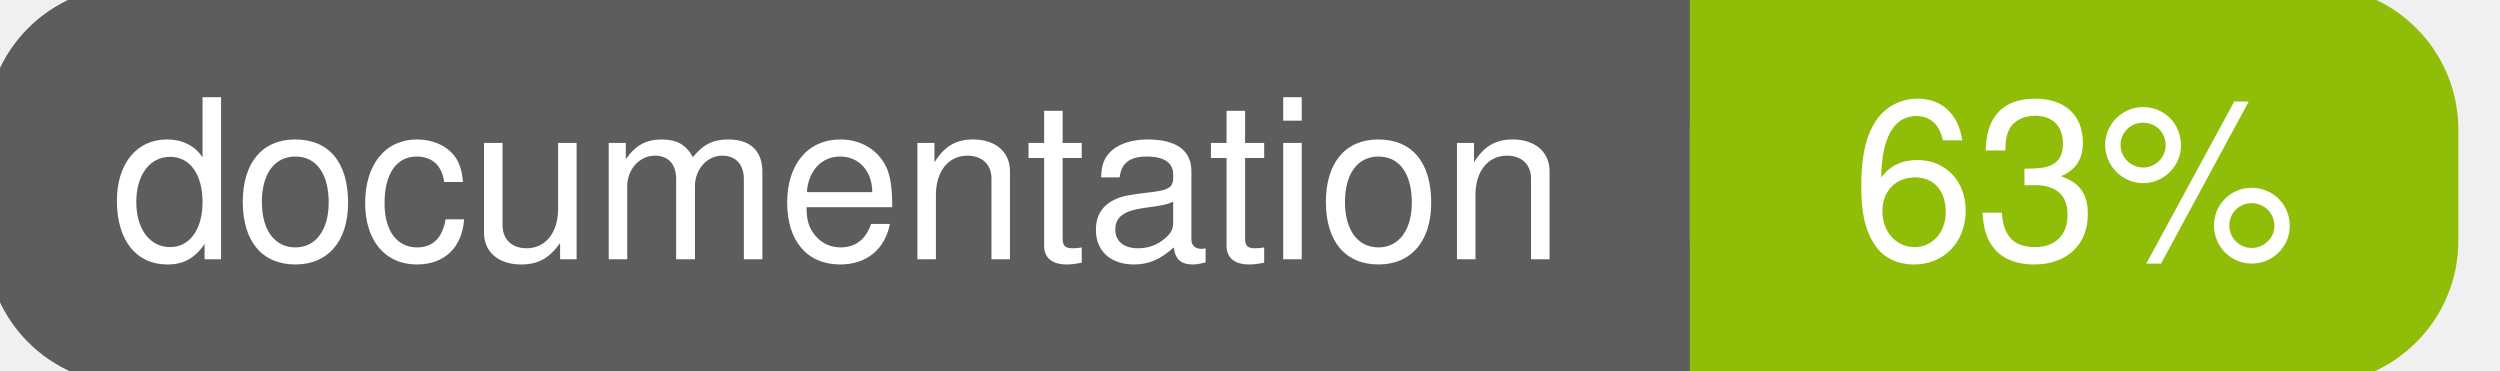
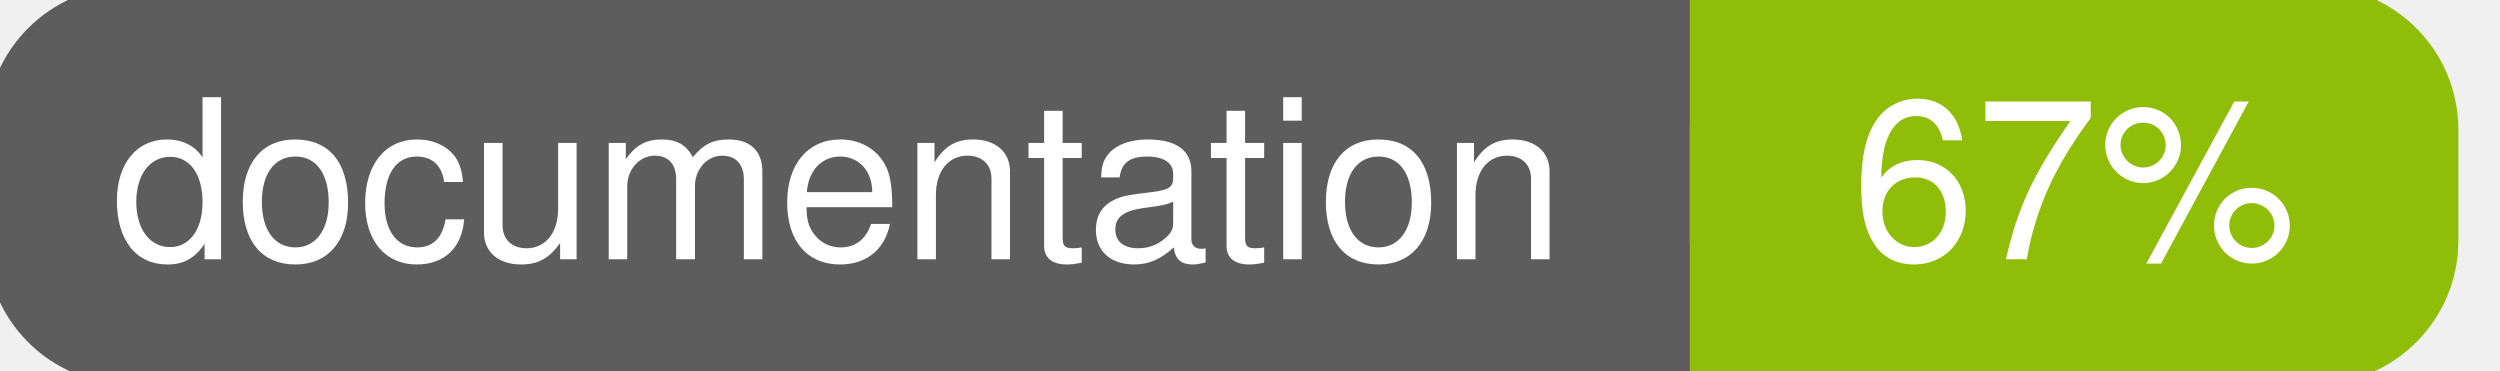
<svg xmlns="http://www.w3.org/2000/svg" width="135" height="20">
  <g>
    <rect id="svg_1" height="20" width="130" y="0" x="0" stroke-width="1.5" stroke="#5d5d5d" fill="#5d5d5d" rx="7" ry="7" />
    <rect id="svg_2" height="20" width="40" y="0" x="92" stroke-width="1.5" stroke="#8fbd08" fill="#8fbd08" rx="7" ry="7" />
    <rect id="svg_3" height="20" width="22" y="0" x="92" stroke-width="1.5" stroke="#8fbd08" fill="#8fbd08" />
    <text xml:space="preserve" text-anchor="start" font-family="Helvetica, Arial, sans-serif" font-size="12" id="svg_4" y="14" x="6" stroke-width="0" stroke="#5d5d5d" fill="#ffffff">documentation</text>
-     <text xml:space="preserve" text-anchor="middle" font-family="Helvetica, Arial, sans-serif" font-size="12" id="svg_5" y="14" x="112" stroke-width="0" stroke="#5d5d5d" fill="#ffffff" style="text-anchor: middle">63%</text>
+     <text xml:space="preserve" text-anchor="middle" font-family="Helvetica, Arial, sans-serif" font-size="12" id="svg_5" y="14" x="112" stroke-width="0" stroke="#5d5d5d" fill="#ffffff" style="text-anchor: middle">67%</text>
  </g>
</svg>
